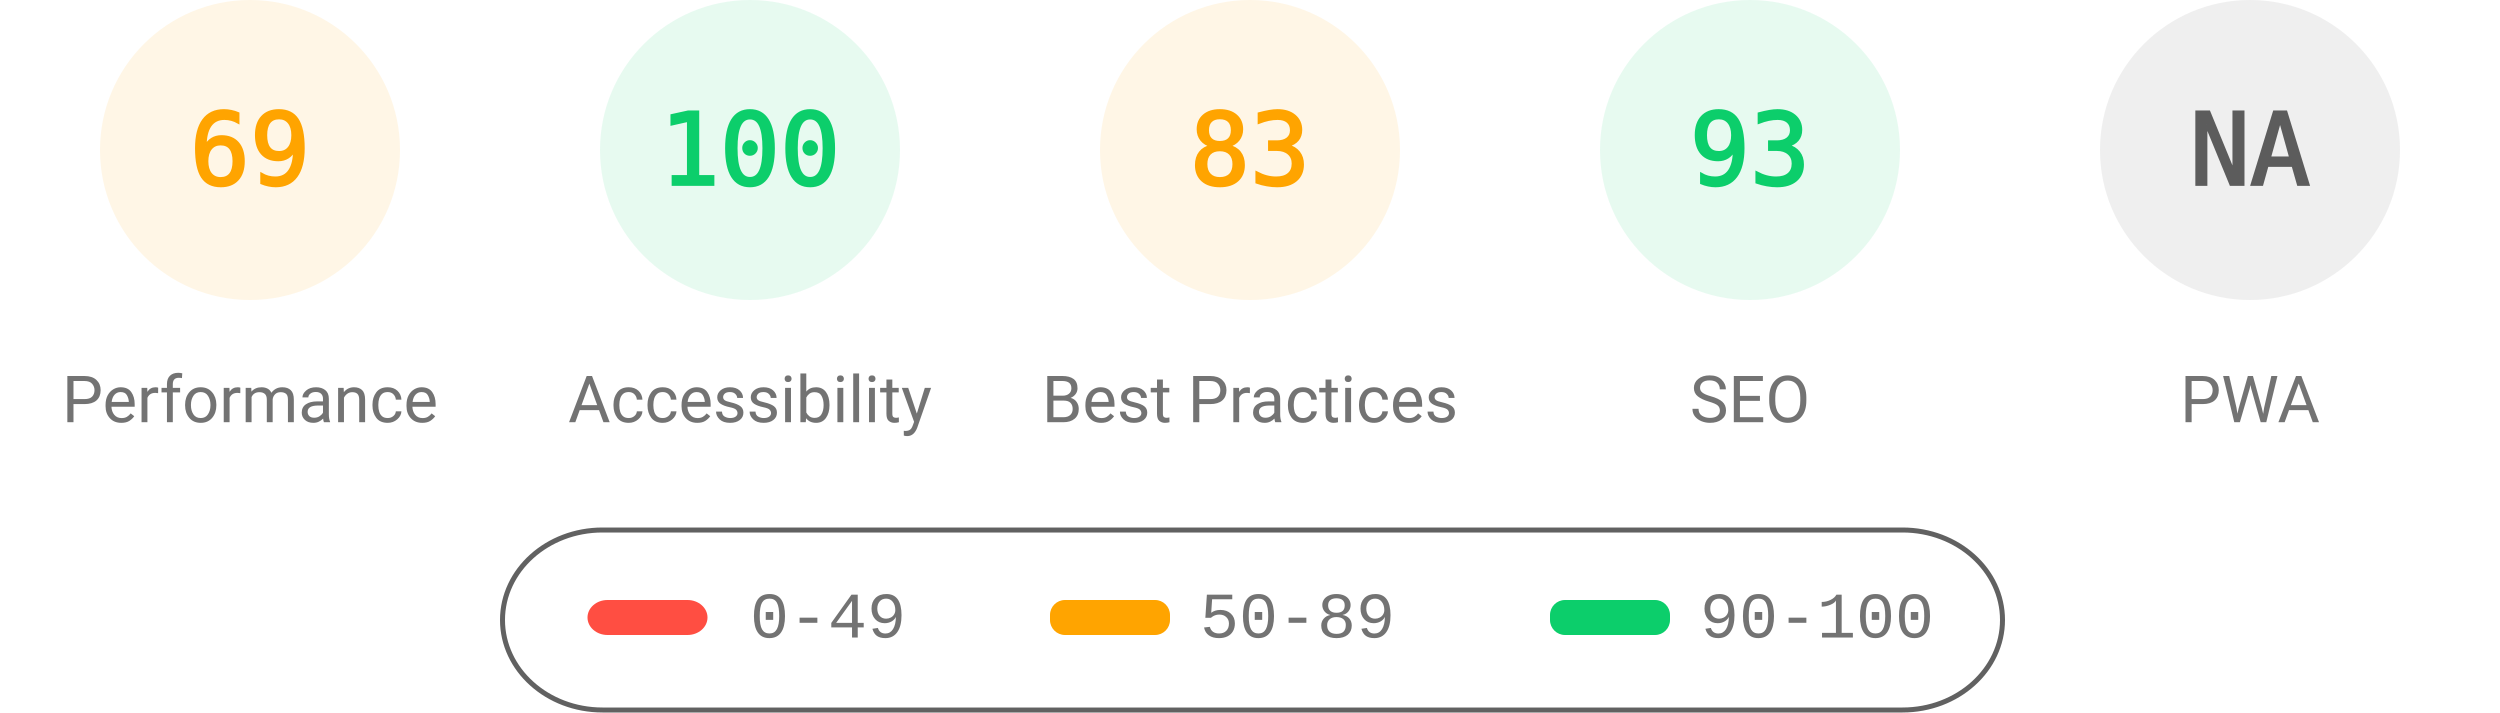
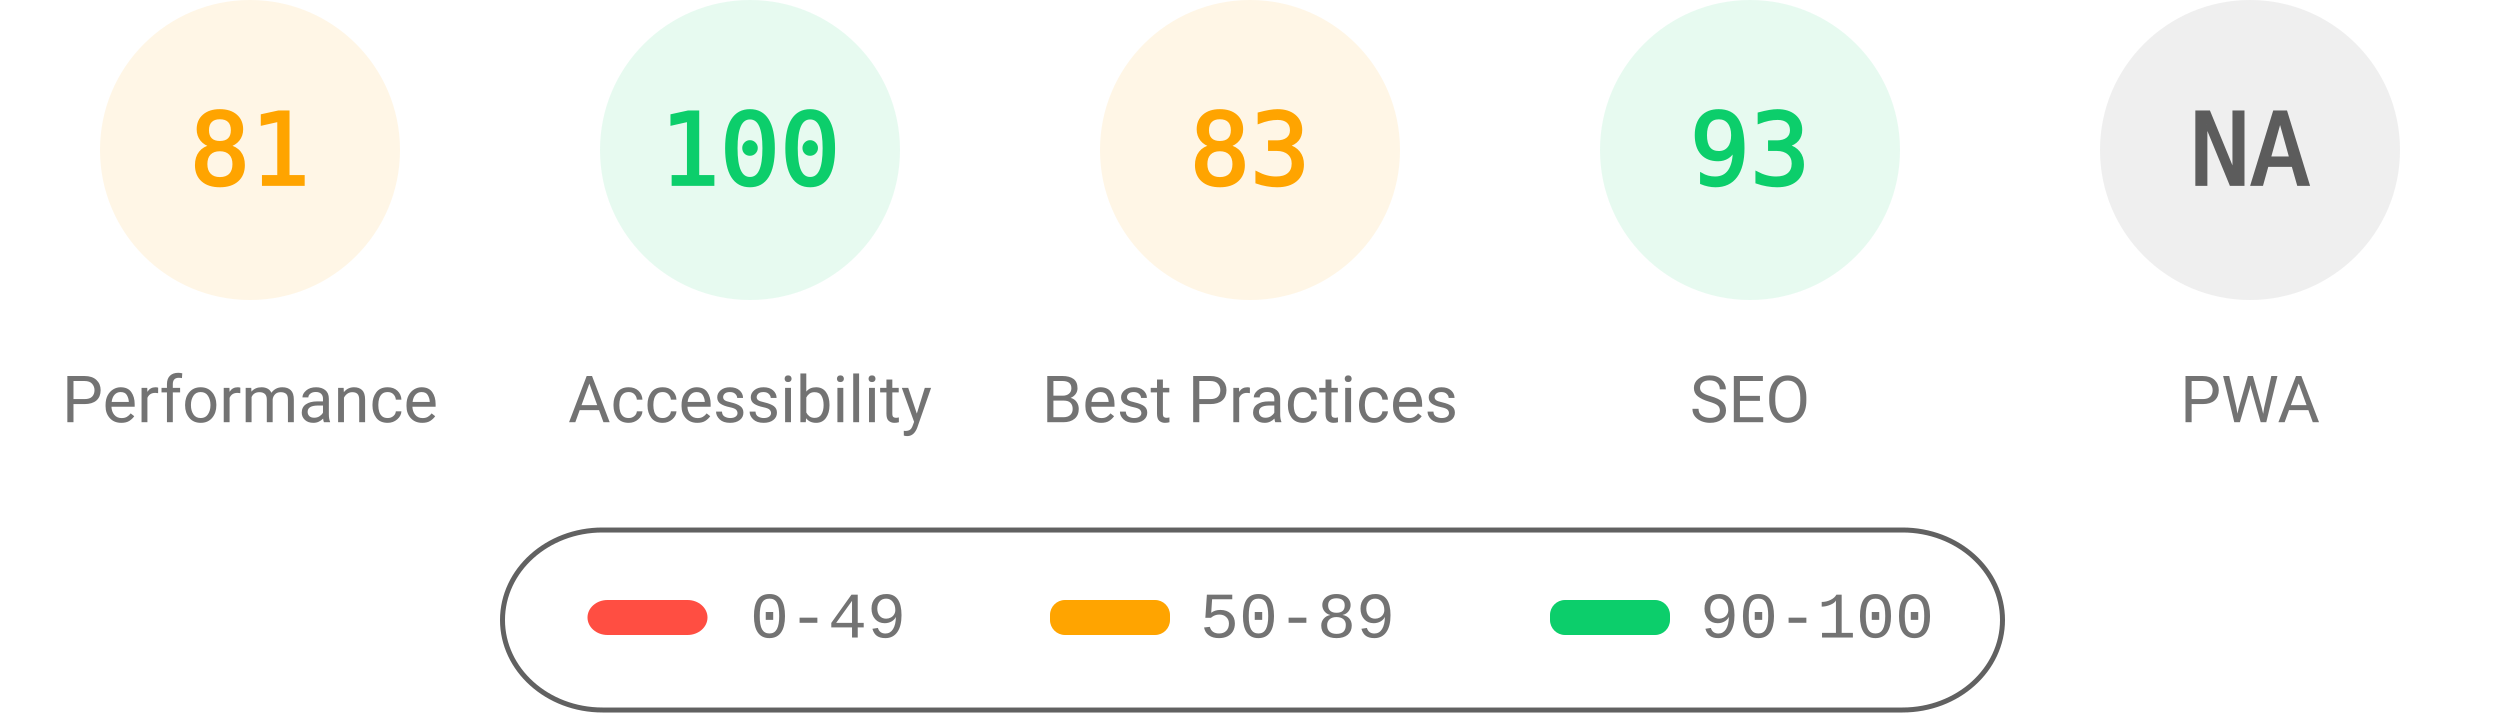
<svg xmlns="http://www.w3.org/2000/svg" fill="none" width="1000" height="285">
  <style>.gauge-base{opacity:.1}.gauge-arc{fill:none;animation-delay:250ms;stroke-linecap:round;transform:rotate(-90deg);transform-origin:100px 60px;animation:load-gauge 1s ease forwards}.guage-text{font-size:40px;font-family:monospace;text-align:center}.guage-red{color:#ff4e42;fill:#ff4e42;stroke:#ff4e42}.guage-orange{color:#ffa400;fill:#ffa400;stroke:#ffa400}.guage-green{color:#0cce6b;fill:#0cce6b;stroke:#0cce6b}.guage-undefined{color:#5c5c5c;fill:#5c5c5c;stroke:#5c5c5c}.guage-title{color:#737373;fill:#737373;stroke:none;font-size:26px;line-height:26px;font-family:Roboto,Halvetica,Arial,sans-serif}@keyframes load-gauge{from{stroke-dasharray:0 352.858}}</style>
  <svg class="guage-div guage-perf guage-orange" viewBox="0 0 200 200" width="200" height="200">
    <circle class="gauge-base" r="56" cx="100" cy="60" stroke-width="8" />
-     <circle class="gauge-arc guage-arc-1" r="56" cx="100" cy="60" stroke-width="8" style="stroke-dasharray:242.782,351.858" />
-     <text class="guage-text" x="100" y="60" alignment-baseline="central" dominant-baseline="central" text-anchor="middle">69</text>
+     <circle class="gauge-arc guage-arc-1" r="56" cx="100" cy="60" stroke-width="8" style="stroke-dasharray:285.005,351.858" />
+     <text class="guage-text" x="100" y="60" alignment-baseline="central" dominant-baseline="central" text-anchor="middle">81</text>
    <text class="guage-title" x="100" y="160" alignment-baseline="central" dominant-baseline="central" text-anchor="middle">Performance</text>
  </svg>
  <svg class="guage-div guage-acc guage-green" viewBox="0 0 200 200" width="200" height="200" x="200">
    <circle class="gauge-base" r="56" cx="100" cy="60" stroke-width="8" />
    <circle class="gauge-arc guage-arc-2" r="56" cx="100" cy="60" stroke-width="8" style="stroke-dasharray:351.858,351.858" />
    <text class="guage-text" x="100" y="60" alignment-baseline="central" dominant-baseline="central" text-anchor="middle">100</text>
    <text class="guage-title" x="100" y="160" alignment-baseline="central" dominant-baseline="central" text-anchor="middle">Accessibility</text>
  </svg>
  <svg class="guage-div guage-best guage-orange" viewBox="0 0 200 200" width="200" height="200" x="400">
    <circle class="gauge-base" r="56" cx="100" cy="60" stroke-width="8" />
    <circle class="gauge-arc guage-arc-3" r="56" cx="100" cy="60" stroke-width="8" style="stroke-dasharray:292.042,351.858" />
    <text class="guage-text" x="100" y="60" alignment-baseline="central" dominant-baseline="central" text-anchor="middle">83</text>
    <text class="guage-title" x="100" y="160" alignment-baseline="central" dominant-baseline="central" text-anchor="middle">Best Practices</text>
  </svg>
  <svg class="guage-div guage-seo guage-green" viewBox="0 0 200 200" width="200" height="200" x="600">
    <circle class="gauge-base" r="56" cx="100" cy="60" stroke-width="8" />
    <circle class="gauge-arc guage-arc-4" r="56" cx="100" cy="60" stroke-width="8" style="stroke-dasharray:327.228,351.858" />
    <text class="guage-text" x="100" y="60" alignment-baseline="central" dominant-baseline="central" text-anchor="middle">93</text>
    <text class="guage-title" x="100" y="160" alignment-baseline="central" dominant-baseline="central" text-anchor="middle">SEO</text>
  </svg>
  <svg class="guage-div guage-pwa guage-undefined" viewBox="0 0 200 200" width="200" height="200" x="800">
    <circle class="gauge-base" r="56" cx="100" cy="60" stroke-width="8" />
    <circle class="gauge-arc guage-arc-4" r="56" cx="100" cy="60" stroke-width="8" style="stroke-dasharray:351.858,351.858" />
    <text class="guage-text" x="100" y="60" alignment-baseline="central" dominant-baseline="central" text-anchor="middle">NA</text>
    <text class="guage-title" x="100" y="160" alignment-baseline="central" dominant-baseline="central" text-anchor="middle">PWA</text>
  </svg>
  <svg width="604" height="76" x="200" y="210">
    <path fill="none" id="canvas_background" d="M-1-1h604v80H-1z" />
    <rect fill-opacity="0" stroke="#616161" stroke-width="2" rx="40" id="svg_2" height="72" width="600" y="2" x="1" fill="#000" />
    <rect stroke="#000" rx="8" id="svg_3" height="14" width="48" y="30" x="35" stroke-opacity="null" stroke-width="0" fill="#ff4e42" />
    <rect stroke="#000" rx="6" id="svg_4" height="14" width="48" y="30" x="220" stroke-opacity="null" stroke-width="0" fill="#ffa400" />
    <rect stroke="#000" rx="6" id="svg_5" height="14" width="48" y="30" x="420" stroke-opacity="null" stroke-width="0" fill="#0cce6b" />
    <text xml:space="preserve" text-anchor="start" font-family="'Courier New', Courier, monospace" font-size="26" id="svg_6" y="45" x="100" stroke-opacity="null" stroke-width="0" stroke="#000" fill="#737373">0-49</text>
    <text xml:space="preserve" text-anchor="start" font-family="'Courier New', Courier, monospace" font-size="26" id="svg_7" y="45" x="280" stroke-opacity="null" stroke-width="0" stroke="#000" fill="#737373">50-89</text>
    <text xml:space="preserve" text-anchor="start" font-family="'Courier New', Courier, monospace" font-size="26" id="svg_8" y="45" x="480" stroke-opacity="null" stroke-width="0" stroke="#000" fill="#737373">90-100</text>
  </svg>
</svg>
